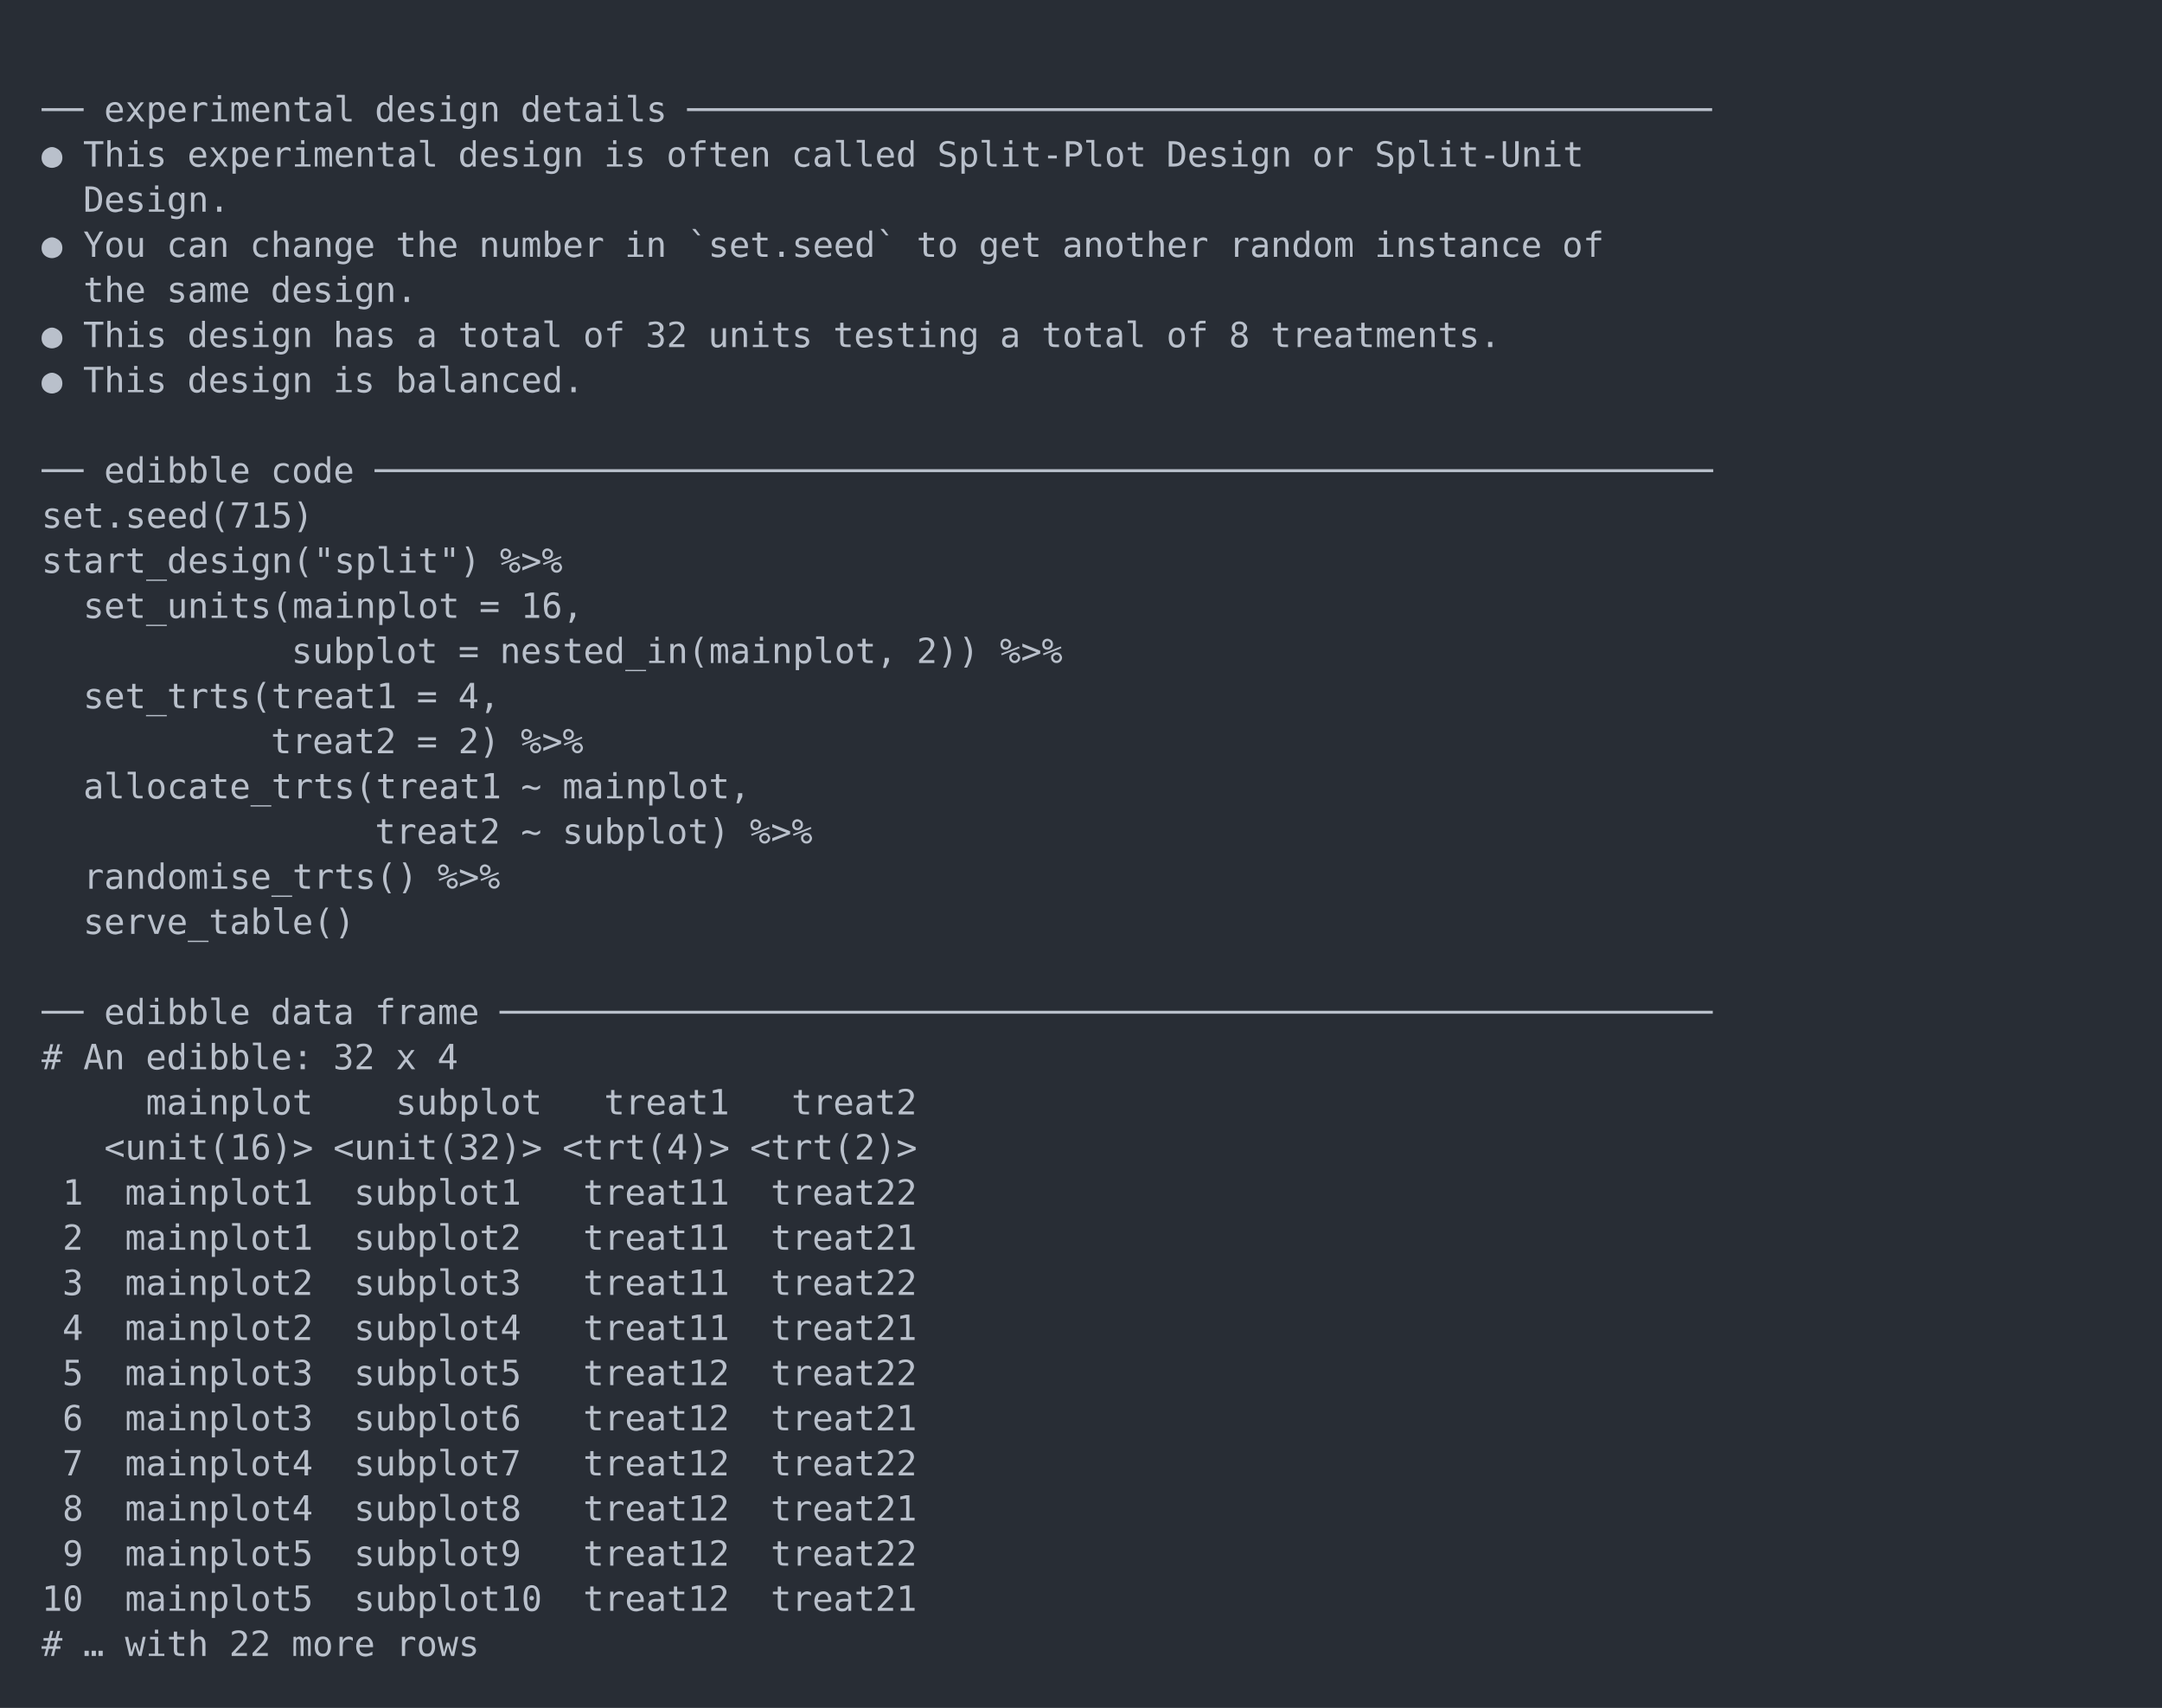
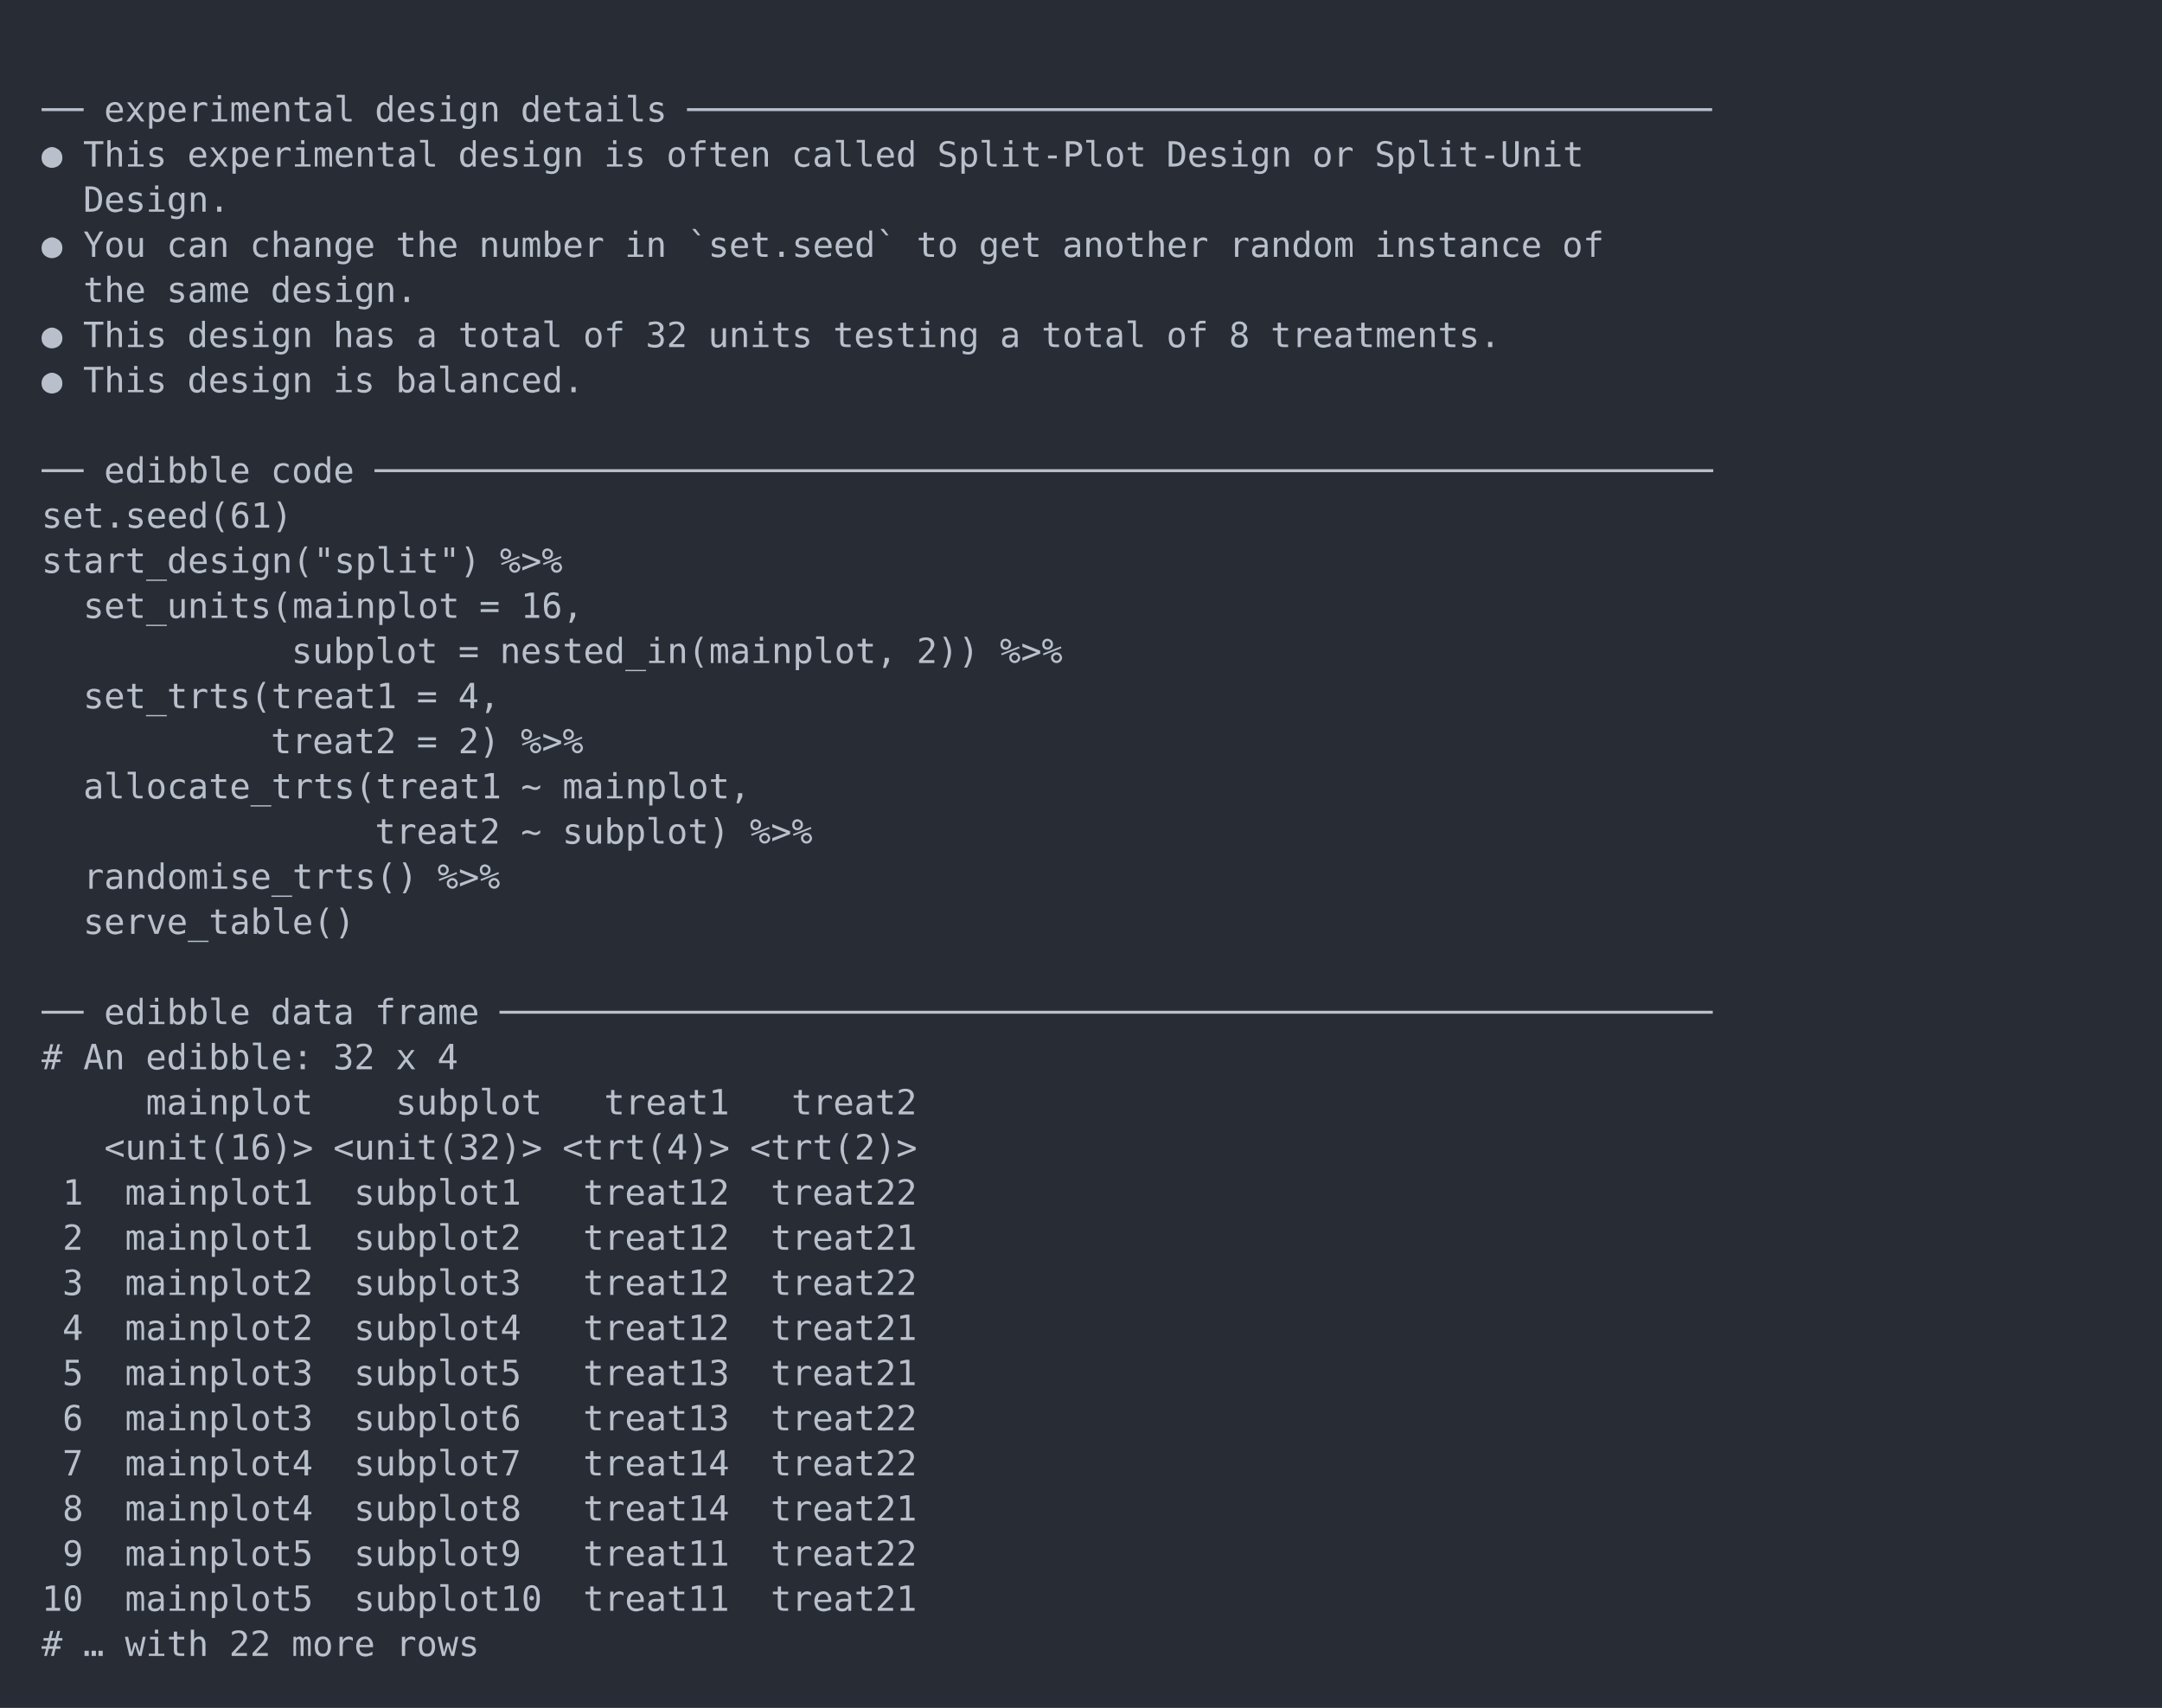
<svg xmlns="http://www.w3.org/2000/svg" xmlns:xlink="http://www.w3.org/1999/xlink" width="1040" height="821.56">
  <rect width="1040" height="821.56" rx="0" ry="0" class="a" />
  <svg height="781.56" viewBox="0 0 100 78.156" width="1000" x="20" y="20">
    <style>.a{fill:rgb(40,45,53)}.b{font-family:'Fira Code',Monaco,Consolas,Menlo,'Bitstream Vera Sans Mono','Powerline Symbols',monospace}.c{fill:transparent}.d{fill:rgb(185,192,203);white-space:pre}</style>
    <g font-family="'Fira Code',Monaco,Consolas,Menlo,'Bitstream Vera Sans Mono','Powerline Symbols',monospace" font-size="1.67" class="b">
      <defs>
        <symbol id="a">
          <rect height="37" width="100" x="0" y="0" class="c" />
        </symbol>
      </defs>
      <rect height="78.156" width="100" class="a" />
      <svg x="0" y="0" width="100">
        <svg x="0">
          <use xlink:href="#a" />
          <text x="0" y="3.841" class="d">──</text>
          <text x="3.006" y="3.841" class="d">experimental</text>
          <text x="16.032" y="3.841" class="d">design</text>
          <text x="23.046" y="3.841" class="d">details</text>
          <text x="31.062" y="3.841" class="d">─────────────────────────────────────────────────</text>
          <text x="0" y="6.012" class="d">●</text>
          <text x="2.004" y="6.012" class="d">This</text>
          <text x="7.014" y="6.012" class="d">experimental</text>
          <text x="20.04" y="6.012" class="d">design</text>
          <text x="27.054" y="6.012" class="d">is</text>
          <text x="30.06" y="6.012" class="d">often</text>
          <text x="36.072" y="6.012" class="d">called</text>
          <text x="43.086" y="6.012" class="d">Split-Plot</text>
          <text x="54.108" y="6.012" class="d">Design</text>
          <text x="61.122" y="6.012" class="d">or</text>
          <text x="64.128" y="6.012" class="d">Split-Unit</text>
          <text x="2.004" y="8.183" class="d">Design.</text>
          <text x="0" y="10.354" class="d">●</text>
          <text x="2.004" y="10.354" class="d">You</text>
          <text x="6.012" y="10.354" class="d">can</text>
          <text x="10.02" y="10.354" class="d">change</text>
          <text x="17.034" y="10.354" class="d">the</text>
          <text x="21.042" y="10.354" class="d">number</text>
          <text x="28.056" y="10.354" class="d">in</text>
          <text x="31.062" y="10.354" class="d">`set.seed`</text>
          <text x="42.084" y="10.354" class="d">to</text>
          <text x="45.09" y="10.354" class="d">get</text>
          <text x="49.098" y="10.354" class="d">another</text>
          <text x="57.114" y="10.354" class="d">random</text>
          <text x="64.128" y="10.354" class="d">instance</text>
          <text x="73.146" y="10.354" class="d">of</text>
          <text x="2.004" y="12.525" class="d">the</text>
          <text x="6.012" y="12.525" class="d">same</text>
          <text x="11.022" y="12.525" class="d">design.</text>
          <text x="0" y="14.696" class="d">●</text>
          <text x="2.004" y="14.696" class="d">This</text>
          <text x="7.014" y="14.696" class="d">design</text>
          <text x="14.028" y="14.696" class="d">has</text>
          <text x="18.036" y="14.696" class="d">a</text>
          <text x="20.04" y="14.696" class="d">total</text>
          <text x="26.052" y="14.696" class="d">of</text>
          <text x="29.058" y="14.696" class="d">32</text>
          <text x="32.064" y="14.696" class="d">units</text>
          <text x="38.076" y="14.696" class="d">testing</text>
          <text x="46.092" y="14.696" class="d">a</text>
          <text x="48.096" y="14.696" class="d">total</text>
          <text x="54.108" y="14.696" class="d">of</text>
          <text x="57.114" y="14.696" class="d">8</text>
          <text x="59.118" y="14.696" class="d">treatments.</text>
          <text x="0" y="16.867" class="d">●</text>
          <text x="2.004" y="16.867" class="d">This</text>
          <text x="7.014" y="16.867" class="d">design</text>
          <text x="14.028" y="16.867" class="d">is</text>
          <text x="17.034" y="16.867" class="d">balanced.</text>
          <text x="0" y="21.209" class="d">──</text>
          <text x="3.006" y="21.209" class="d">edibble</text>
          <text x="11.022" y="21.209" class="d">code</text>
          <text x="16.032" y="21.209" class="d">────────────────────────────────────────────────────────────────</text>
-           <text x="0" y="23.38" class="d">set.seed(715)</text>
+           <text x="0" y="23.38" class="d">set.seed(61)</text>
          <text x="0" y="25.551" class="d">start_design("split")</text>
          <text x="22.044" y="25.551" class="d">%&gt;%</text>
          <text x="2.004" y="27.722" class="d">set_units(mainplot</text>
          <text x="21.042" y="27.722" class="d">=</text>
          <text x="23.046" y="27.722" class="d">16,</text>
          <text x="12.024" y="29.893" class="d">subplot</text>
          <text x="20.04" y="29.893" class="d">=</text>
          <text x="22.044" y="29.893" class="d">nested_in(mainplot,</text>
          <text x="42.084" y="29.893" class="d">2))</text>
          <text x="46.092" y="29.893" class="d">%&gt;%</text>
          <text x="2.004" y="32.064" class="d">set_trts(treat1</text>
          <text x="18.036" y="32.064" class="d">=</text>
          <text x="20.04" y="32.064" class="d">4,</text>
          <text x="11.022" y="34.235" class="d">treat2</text>
          <text x="18.036" y="34.235" class="d">=</text>
          <text x="20.04" y="34.235" class="d">2)</text>
          <text x="23.046" y="34.235" class="d">%&gt;%</text>
          <text x="2.004" y="36.406" class="d">allocate_trts(treat1</text>
          <text x="23.046" y="36.406" class="d">~</text>
          <text x="25.05" y="36.406" class="d">mainplot,</text>
          <text x="16.032" y="38.577" class="d">treat2</text>
          <text x="23.046" y="38.577" class="d">~</text>
          <text x="25.05" y="38.577" class="d">subplot)</text>
          <text x="34.068" y="38.577" class="d">%&gt;%</text>
          <text x="2.004" y="40.748" class="d">randomise_trts()</text>
          <text x="19.038" y="40.748" class="d">%&gt;%</text>
          <text x="2.004" y="42.919" class="d">serve_table()</text>
          <text x="0" y="47.261" class="d">──</text>
          <text x="3.006" y="47.261" class="d">edibble</text>
          <text x="11.022" y="47.261" class="d">data</text>
          <text x="16.032" y="47.261" class="d">frame</text>
          <text x="22.044" y="47.261" class="d">──────────────────────────────────────────────────────────</text>
          <text x="0" y="49.432" class="d">#</text>
          <text x="2.004" y="49.432" class="d">An</text>
          <text x="5.01" y="49.432" class="d">edibble:</text>
          <text x="14.028" y="49.432" class="d">32</text>
          <text x="17.034" y="49.432" class="d">x</text>
          <text x="19.038" y="49.432" class="d">4</text>
          <text x="5.01" y="51.603" class="d">mainplot</text>
          <text x="17.034" y="51.603" class="d">subplot</text>
          <text x="27.054" y="51.603" class="d">treat1</text>
          <text x="36.072" y="51.603" class="d">treat2</text>
          <text x="3.006" y="53.774" class="d">&lt;unit(16)&gt;</text>
          <text x="14.028" y="53.774" class="d">&lt;unit(32)&gt;</text>
          <text x="25.05" y="53.774" class="d">&lt;trt(4)&gt;</text>
          <text x="34.068" y="53.774" class="d">&lt;trt(2)&gt;</text>
          <text x="1.002" y="55.945" class="d">1</text>
          <text x="4.008" y="55.945" class="d">mainplot1</text>
          <text x="15.03" y="55.945" class="d">subplot1</text>
-           <text x="26.052" y="55.945" class="d">treat11</text>
+           <text x="26.052" y="55.945" class="d">treat12</text>
          <text x="35.07" y="55.945" class="d">treat22</text>
          <text x="1.002" y="58.116" class="d">2</text>
          <text x="4.008" y="58.116" class="d">mainplot1</text>
          <text x="15.03" y="58.116" class="d">subplot2</text>
-           <text x="26.052" y="58.116" class="d">treat11</text>
+           <text x="26.052" y="58.116" class="d">treat12</text>
          <text x="35.07" y="58.116" class="d">treat21</text>
          <text x="1.002" y="60.287" class="d">3</text>
          <text x="4.008" y="60.287" class="d">mainplot2</text>
          <text x="15.03" y="60.287" class="d">subplot3</text>
-           <text x="26.052" y="60.287" class="d">treat11</text>
+           <text x="26.052" y="60.287" class="d">treat12</text>
          <text x="35.07" y="60.287" class="d">treat22</text>
          <text x="1.002" y="62.458" class="d">4</text>
          <text x="4.008" y="62.458" class="d">mainplot2</text>
          <text x="15.03" y="62.458" class="d">subplot4</text>
-           <text x="26.052" y="62.458" class="d">treat11</text>
+           <text x="26.052" y="62.458" class="d">treat12</text>
          <text x="35.07" y="62.458" class="d">treat21</text>
          <text x="1.002" y="64.629" class="d">5</text>
          <text x="4.008" y="64.629" class="d">mainplot3</text>
          <text x="15.03" y="64.629" class="d">subplot5</text>
-           <text x="26.052" y="64.629" class="d">treat12</text>
-           <text x="35.07" y="64.629" class="d">treat22</text>
+           <text x="26.052" y="64.629" class="d">treat13</text>
+           <text x="35.07" y="64.629" class="d">treat21</text>
          <text x="1.002" y="66.8" class="d">6</text>
          <text x="4.008" y="66.8" class="d">mainplot3</text>
          <text x="15.03" y="66.8" class="d">subplot6</text>
-           <text x="26.052" y="66.8" class="d">treat12</text>
-           <text x="35.07" y="66.8" class="d">treat21</text>
+           <text x="26.052" y="66.8" class="d">treat13</text>
+           <text x="35.07" y="66.8" class="d">treat22</text>
          <text x="1.002" y="68.971" class="d">7</text>
          <text x="4.008" y="68.971" class="d">mainplot4</text>
          <text x="15.03" y="68.971" class="d">subplot7</text>
-           <text x="26.052" y="68.971" class="d">treat12</text>
+           <text x="26.052" y="68.971" class="d">treat14</text>
          <text x="35.07" y="68.971" class="d">treat22</text>
          <text x="1.002" y="71.142" class="d">8</text>
          <text x="4.008" y="71.142" class="d">mainplot4</text>
          <text x="15.03" y="71.142" class="d">subplot8</text>
-           <text x="26.052" y="71.142" class="d">treat12</text>
+           <text x="26.052" y="71.142" class="d">treat14</text>
          <text x="35.07" y="71.142" class="d">treat21</text>
          <text x="1.002" y="73.313" class="d">9</text>
          <text x="4.008" y="73.313" class="d">mainplot5</text>
          <text x="15.03" y="73.313" class="d">subplot9</text>
-           <text x="26.052" y="73.313" class="d">treat12</text>
+           <text x="26.052" y="73.313" class="d">treat11</text>
          <text x="35.07" y="73.313" class="d">treat22</text>
          <text x="0" y="75.484" class="d">10</text>
          <text x="4.008" y="75.484" class="d">mainplot5</text>
          <text x="15.03" y="75.484" class="d">subplot10</text>
-           <text x="26.052" y="75.484" class="d">treat12</text>
+           <text x="26.052" y="75.484" class="d">treat11</text>
          <text x="35.07" y="75.484" class="d">treat21</text>
          <text x="0" y="77.655" class="d">#</text>
          <text x="2.004" y="77.655" class="d">…</text>
          <text x="4.008" y="77.655" class="d">with</text>
          <text x="9.018" y="77.655" class="d">22</text>
          <text x="12.024" y="77.655" class="d">more</text>
          <text x="17.034" y="77.655" class="d">rows</text>
        </svg>
      </svg>
    </g>
  </svg>
</svg>
